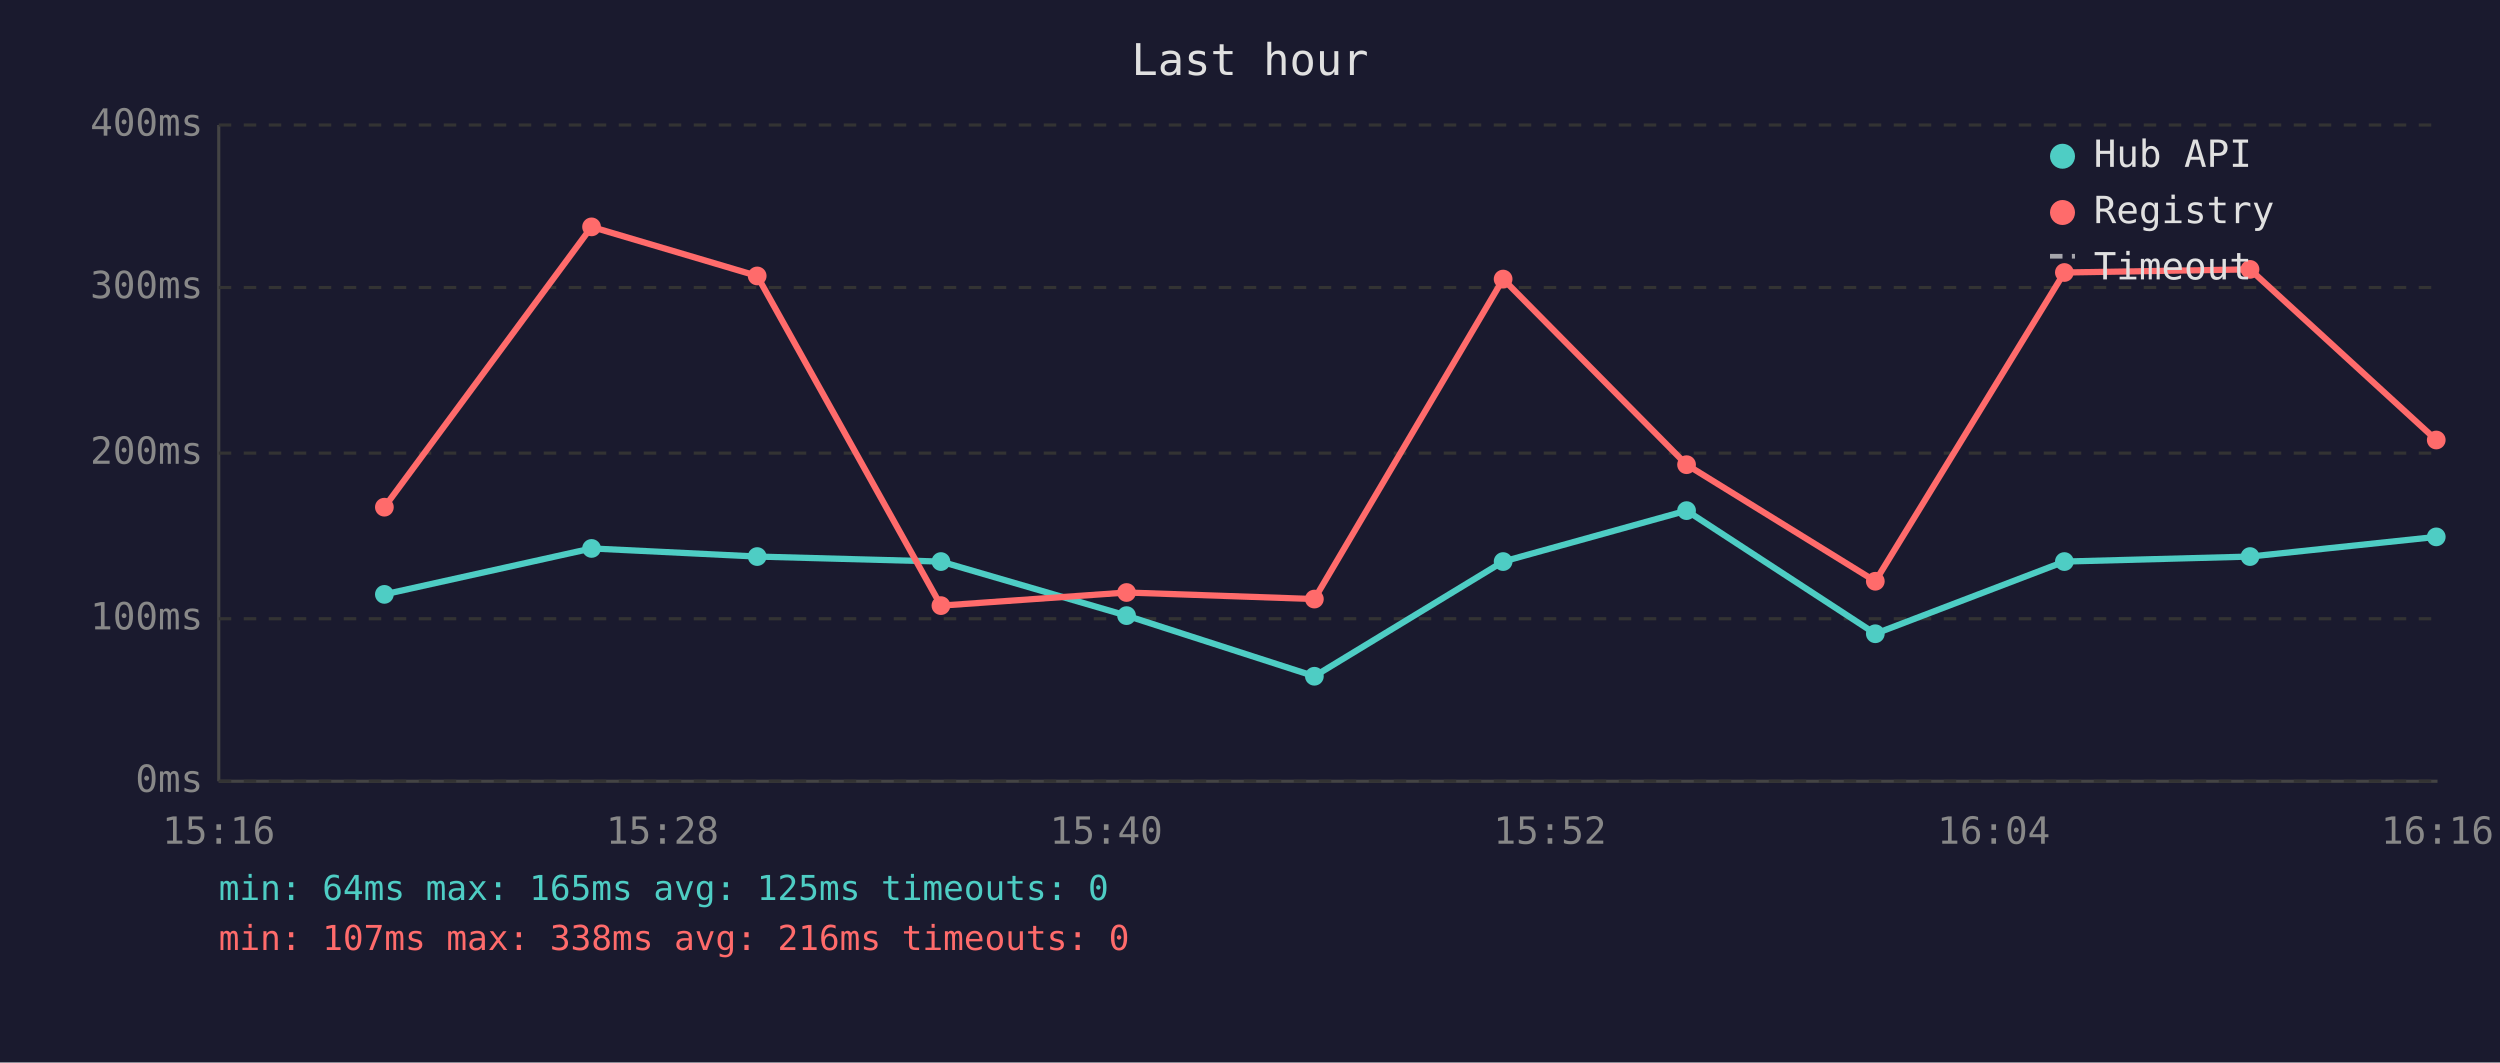
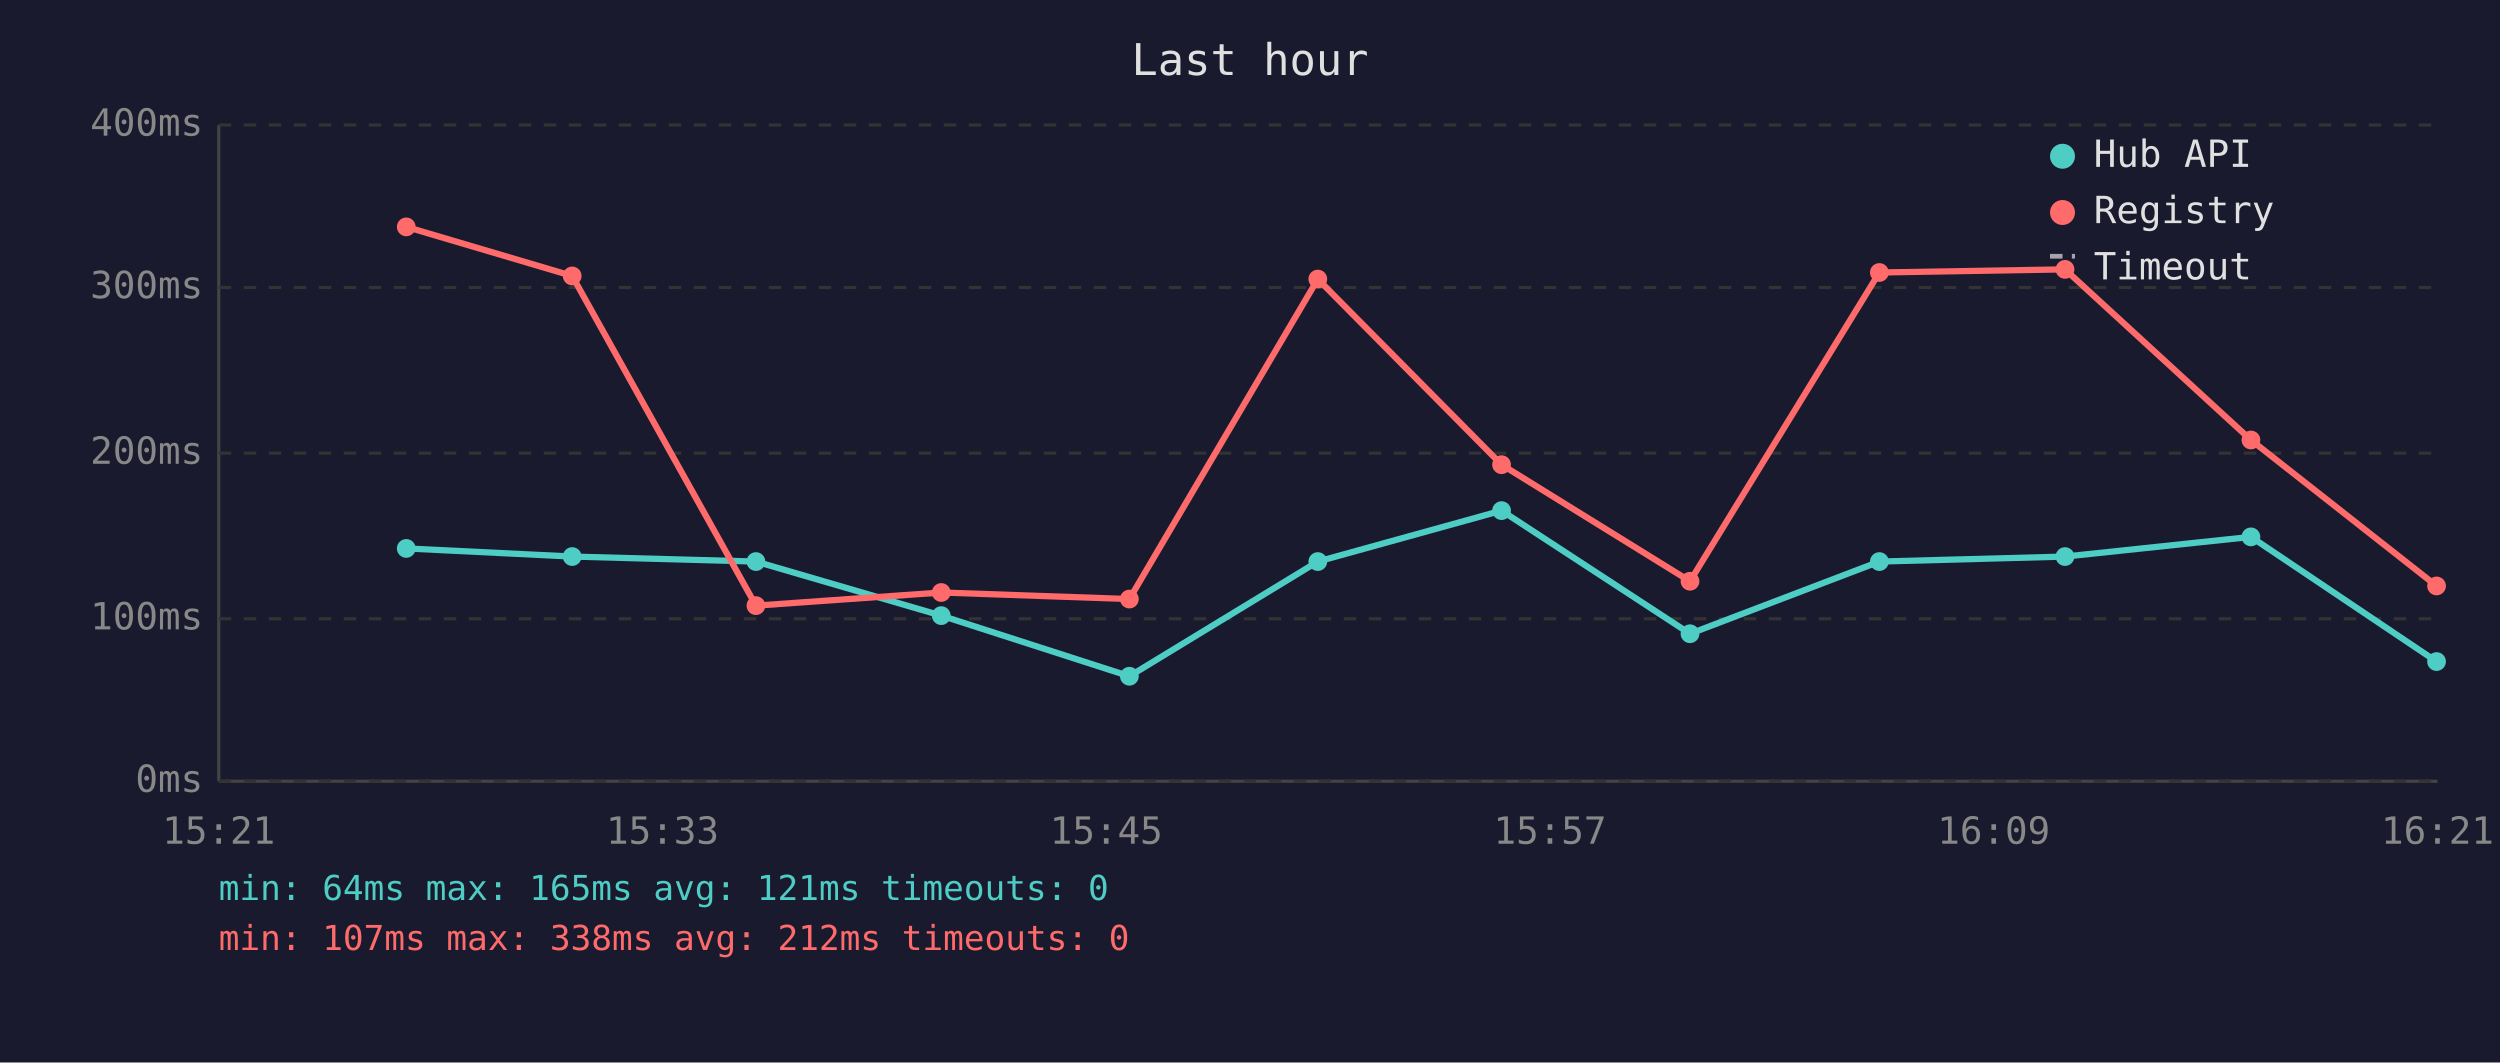
<svg xmlns="http://www.w3.org/2000/svg" viewBox="0 0 800 340" font-family="monospace" font-size="12">
  <rect width="800" height="340" fill="#1a1a2e" />
  <text x="400" y="24" fill="#e0e0e0" font-size="14" text-anchor="middle">Last hour</text>
  <line x1="70" y1="40" x2="70" y2="250" stroke="#444" stroke-width="1" />
  <line x1="70" y1="250" x2="780" y2="250" stroke="#444" stroke-width="1" />
  <line x1="70" y1="250" x2="780" y2="250" stroke="#333" stroke-width="1" stroke-dasharray="4" />
  <text x="65" y="250" fill="#888" text-anchor="end" dominant-baseline="middle">0ms</text>
  <line x1="70" y1="198" x2="780" y2="198" stroke="#333" stroke-width="1" stroke-dasharray="4" />
  <text x="65" y="198" fill="#888" text-anchor="end" dominant-baseline="middle">100ms</text>
  <line x1="70" y1="145" x2="780" y2="145" stroke="#333" stroke-width="1" stroke-dasharray="4" />
  <text x="65" y="145" fill="#888" text-anchor="end" dominant-baseline="middle">200ms</text>
  <line x1="70" y1="92" x2="780" y2="92" stroke="#333" stroke-width="1" stroke-dasharray="4" />
  <text x="65" y="92" fill="#888" text-anchor="end" dominant-baseline="middle">300ms</text>
  <line x1="70" y1="40" x2="780" y2="40" stroke="#333" stroke-width="1" stroke-dasharray="4" />
  <text x="65" y="40" fill="#888" text-anchor="end" dominant-baseline="middle">400ms</text>
-   <text x="70" y="270" fill="#888" text-anchor="middle">15:16</text>
-   <text x="212" y="270" fill="#888" text-anchor="middle">15:28</text>
-   <text x="354" y="270" fill="#888" text-anchor="middle">15:40</text>
-   <text x="496" y="270" fill="#888" text-anchor="middle">15:52</text>
-   <text x="638" y="270" fill="#888" text-anchor="middle">16:04</text>
-   <text x="780" y="270" fill="#888" text-anchor="middle">16:16</text>
-   <polyline points="123.0,190.2 189.3,175.5 242.3,178.1 301.1,179.7 360.5,197.0 420.6,216.4 481.0,179.7 539.7,163.4 600.1,202.8 660.6,179.7 720.0,178.1 779.6,171.8" fill="none" stroke="#4ecdc4" stroke-width="2" opacity="1" />
-   <circle cx="123.0" cy="190.2" r="3" fill="#4ecdc4" />
-   <circle cx="189.3" cy="175.5" r="3" fill="#4ecdc4" />
-   <circle cx="242.3" cy="178.1" r="3" fill="#4ecdc4" />
-   <circle cx="301.1" cy="179.7" r="3" fill="#4ecdc4" />
-   <circle cx="360.5" cy="197.0" r="3" fill="#4ecdc4" />
-   <circle cx="420.6" cy="216.4" r="3" fill="#4ecdc4" />
-   <circle cx="481.0" cy="179.7" r="3" fill="#4ecdc4" />
-   <circle cx="539.7" cy="163.4" r="3" fill="#4ecdc4" />
-   <circle cx="600.1" cy="202.8" r="3" fill="#4ecdc4" />
-   <circle cx="660.6" cy="179.7" r="3" fill="#4ecdc4" />
-   <circle cx="720.0" cy="178.1" r="3" fill="#4ecdc4" />
-   <circle cx="779.6" cy="171.8" r="3" fill="#4ecdc4" />
-   <polyline points="123.0,162.3 189.3,72.6 242.3,88.3 301.1,193.8 360.5,189.6 420.6,191.7 481.0,89.3 539.7,148.7 600.1,186.0 660.6,87.2 720.0,86.2 779.6,140.8" fill="none" stroke="#ff6b6b" stroke-width="2" opacity="1" />
-   <circle cx="123.0" cy="162.3" r="3" fill="#ff6b6b" />
-   <circle cx="189.3" cy="72.6" r="3" fill="#ff6b6b" />
-   <circle cx="242.3" cy="88.3" r="3" fill="#ff6b6b" />
-   <circle cx="301.1" cy="193.8" r="3" fill="#ff6b6b" />
-   <circle cx="360.5" cy="189.6" r="3" fill="#ff6b6b" />
-   <circle cx="420.6" cy="191.7" r="3" fill="#ff6b6b" />
-   <circle cx="481.0" cy="89.3" r="3" fill="#ff6b6b" />
-   <circle cx="539.7" cy="148.7" r="3" fill="#ff6b6b" />
-   <circle cx="600.1" cy="186.0" r="3" fill="#ff6b6b" />
-   <circle cx="660.6" cy="87.2" r="3" fill="#ff6b6b" />
-   <circle cx="720.0" cy="86.2" r="3" fill="#ff6b6b" />
-   <circle cx="779.6" cy="140.8" r="3" fill="#ff6b6b" />
+   <text x="70" y="270" fill="#888" text-anchor="middle">15:21</text>
+   <text x="212" y="270" fill="#888" text-anchor="middle">15:33</text>
+   <text x="354" y="270" fill="#888" text-anchor="middle">15:45</text>
+   <text x="496" y="270" fill="#888" text-anchor="middle">15:57</text>
+   <text x="638" y="270" fill="#888" text-anchor="middle">16:09</text>
+   <text x="780" y="270" fill="#888" text-anchor="middle">16:21</text>
+   <polyline points="130.0,175.5 183.1,178.1 241.9,179.7 301.2,197.0 361.4,216.4 421.7,179.7 480.5,163.4 540.8,202.8 601.4,179.7 660.8,178.1 720.3,171.8 779.7,211.7" fill="none" stroke="#4ecdc4" stroke-width="2" opacity="1" />
+   <circle cx="130.0" cy="175.5" r="3" fill="#4ecdc4" />
+   <circle cx="183.1" cy="178.1" r="3" fill="#4ecdc4" />
+   <circle cx="241.9" cy="179.7" r="3" fill="#4ecdc4" />
+   <circle cx="301.2" cy="197.0" r="3" fill="#4ecdc4" />
+   <circle cx="361.4" cy="216.4" r="3" fill="#4ecdc4" />
+   <circle cx="421.7" cy="179.7" r="3" fill="#4ecdc4" />
+   <circle cx="480.5" cy="163.4" r="3" fill="#4ecdc4" />
+   <circle cx="540.8" cy="202.8" r="3" fill="#4ecdc4" />
+   <circle cx="601.4" cy="179.7" r="3" fill="#4ecdc4" />
+   <circle cx="660.8" cy="178.1" r="3" fill="#4ecdc4" />
+   <circle cx="720.3" cy="171.8" r="3" fill="#4ecdc4" />
+   <circle cx="779.7" cy="211.7" r="3" fill="#4ecdc4" />
+   <polyline points="130.0,72.6 183.1,88.3 241.9,193.8 301.2,189.6 361.4,191.7 421.7,89.3 480.5,148.7 540.8,186.0 601.4,87.2 660.8,86.2 720.3,140.8 779.7,187.5" fill="none" stroke="#ff6b6b" stroke-width="2" opacity="1" />
+   <circle cx="130.0" cy="72.6" r="3" fill="#ff6b6b" />
+   <circle cx="183.1" cy="88.3" r="3" fill="#ff6b6b" />
+   <circle cx="241.9" cy="193.8" r="3" fill="#ff6b6b" />
+   <circle cx="301.2" cy="189.6" r="3" fill="#ff6b6b" />
+   <circle cx="361.4" cy="191.7" r="3" fill="#ff6b6b" />
+   <circle cx="421.7" cy="89.3" r="3" fill="#ff6b6b" />
+   <circle cx="480.5" cy="148.7" r="3" fill="#ff6b6b" />
+   <circle cx="540.8" cy="186.0" r="3" fill="#ff6b6b" />
+   <circle cx="601.4" cy="87.2" r="3" fill="#ff6b6b" />
+   <circle cx="660.8" cy="86.2" r="3" fill="#ff6b6b" />
+   <circle cx="720.3" cy="140.8" r="3" fill="#ff6b6b" />
+   <circle cx="779.7" cy="187.5" r="3" fill="#ff6b6b" />
  <circle cx="660" cy="50" r="4" fill="#4ecdc4" />
  <text x="670" y="50" fill="#e0e0e0" dominant-baseline="middle">Hub API</text>
  <circle cx="660" cy="68" r="4" fill="#ff6b6b" />
  <text x="670" y="68" fill="#e0e0e0" dominant-baseline="middle">Registry</text>
  <line x1="656" y1="82" x2="664" y2="82" stroke="#e0e0e0" stroke-width="1.5" stroke-dasharray="4,3" opacity="0.7" />
  <text x="670" y="86" fill="#e0e0e0" dominant-baseline="middle">Timeout</text>
-   <text x="70" y="288" fill="#4ecdc4" font-size="11">min: 64ms  max: 165ms  avg: 125ms  timeouts: 0</text>
-   <text x="70" y="304" fill="#ff6b6b" font-size="11">min: 107ms  max: 338ms  avg: 216ms  timeouts: 0</text>
+   <text x="70" y="288" fill="#4ecdc4" font-size="11">min: 64ms  max: 165ms  avg: 121ms  timeouts: 0</text>
+   <text x="70" y="304" fill="#ff6b6b" font-size="11">min: 107ms  max: 338ms  avg: 212ms  timeouts: 0</text>
</svg>
